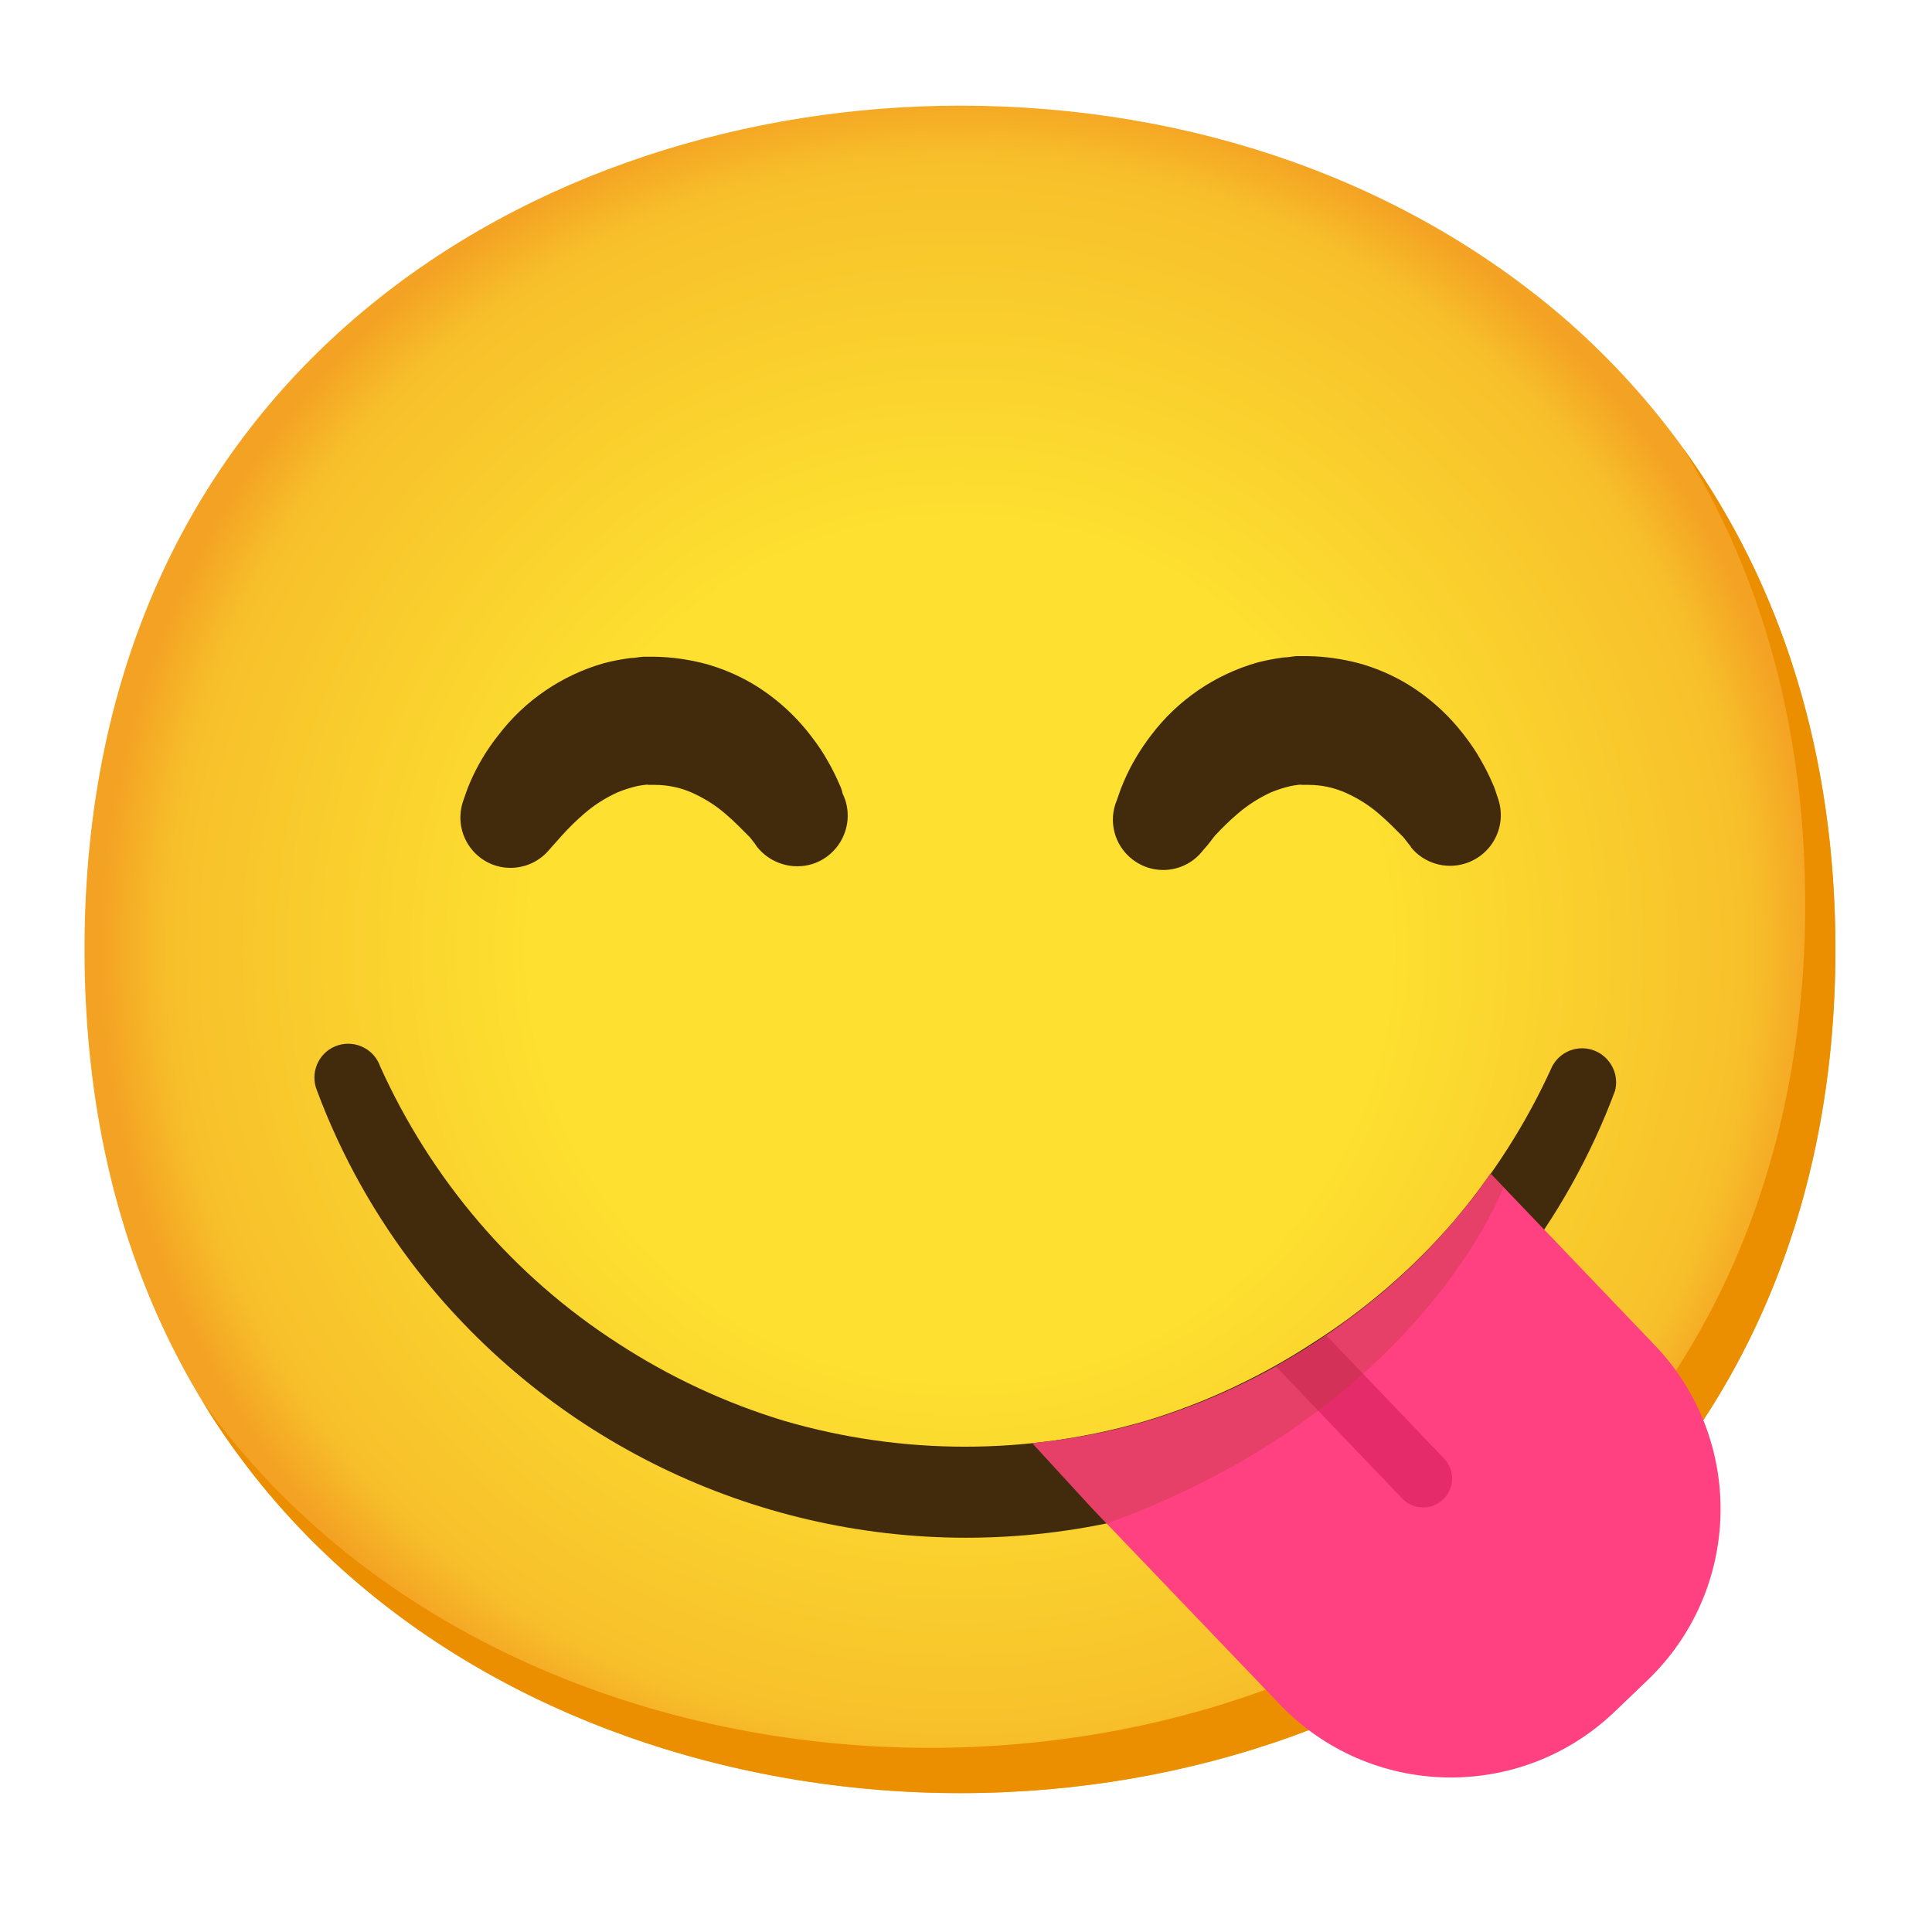
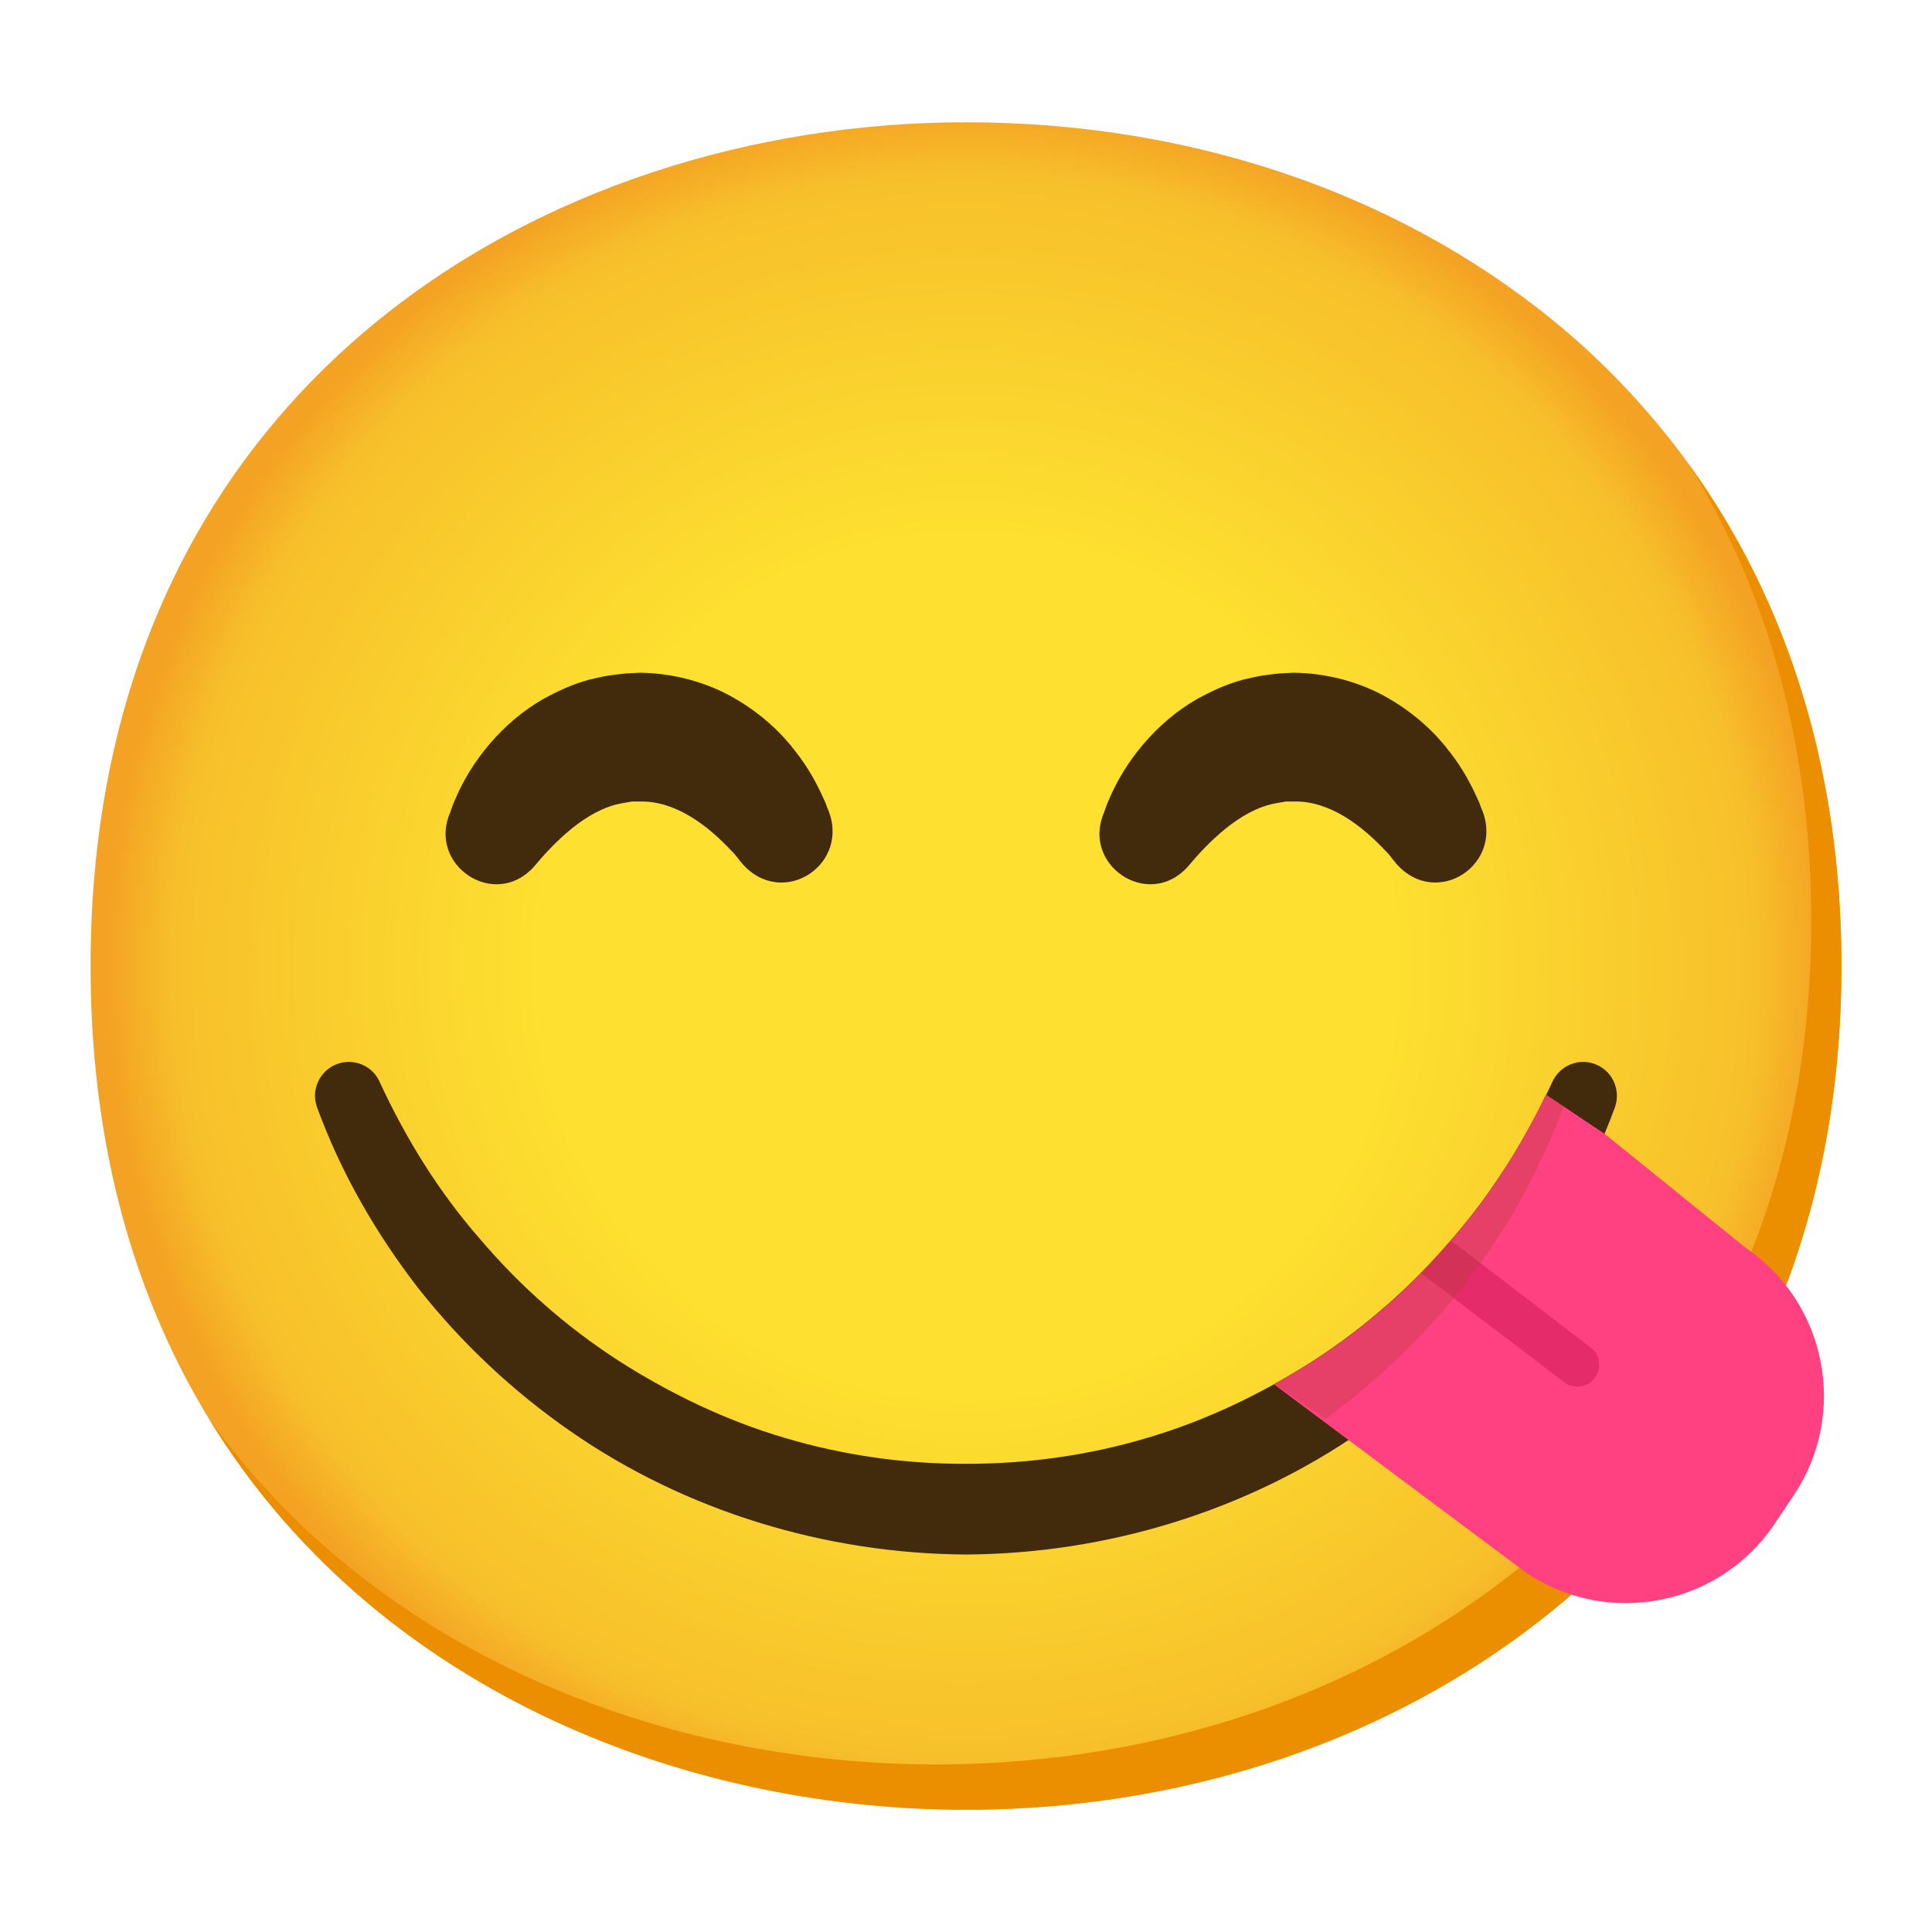
- <svg xmlns="http://www.w3.org/2000/svg" enable-background="new 0 0 128 128" viewBox="0 0 128 128">
-   <radialGradient id="a" cx="63.6" cy="62.9" gradientUnits="userSpaceOnUse" r="56.96">
+ <svg xmlns="http://www.w3.org/2000/svg" viewBox="0 0 128 128">
+   <radialGradient id="a" cx="64" cy="-568" gradientTransform="matrix(1 0 0 -1 0 -504)" gradientUnits="userSpaceOnUse" r="56.96">
    <stop offset=".5" stop-color="#fde030" />
    <stop offset=".92" stop-color="#f7c02b" />
    <stop offset="1" stop-color="#f4a223" />
  </radialGradient>
-   <path d="m63.6 118.8c-27.9 0-58-17.5-58-55.9s30.1-55.9 58-55.9c15.5 0 29.8 5.1 40.4 14.4 11.5 10.2 17.6 24.6 17.6 41.5s-6.1 31.2-17.6 41.4c-10.6 9.3-25 14.5-40.4 14.5z" fill="url(#a)" />
-   <path d="m25.15 70.57c1.69 3.77 3.92 7.29 6.61 10.43 2.66 3.1 5.75 5.79 9.18 8 3.41 2.22 7.11 3.95 11 5.13 7.84 2.29 16.16 2.29 24 0 3.89-1.18 7.59-2.91 11-5.13 3.47-2.2 6.61-4.9 9.3-8 2.69-3.13 4.91-6.62 6.61-10.38.6-1.09 1.96-1.49 3.05-.89.9.5 1.36 1.54 1.1 2.54-1.61 4.32-3.88 8.37-6.72 12-8.76 11.12-22.13 17.61-36.28 17.61-14.16-.01-27.53-6.5-36.28-17.63-2.84-3.63-5.11-7.68-6.72-12-.47-1.14.07-2.46 1.21-2.93s2.46.07 2.93 1.21z" fill="#422b0d" />
-   <path d="m111.49 29.67c5.33 8.6 8.11 18.84 8.11 30.23 0 16.9-6.1 31.2-17.6 41.4-10.6 9.3-25 14.5-40.4 14.5-18.06 0-37-7.35-48.18-22.94 10.76 17.66 31 25.94 50.18 25.94 15.4 0 29.8-5.2 40.4-14.5 11.5-10.2 17.6-24.5 17.6-41.4 0-12.74-3.47-24.06-10.11-33.23z" fill="#eb8f00" />
-   <path d="m50.15 56.1-.15-.22-.21-.27c-.08-.11-.16-.2-.26-.29l-.62-.62c-.25-.25-.55-.52-.86-.79-.66-.57-1.4-1.03-2.2-1.39-.78-.35-1.63-.52-2.48-.52h-.37c-.1-.02-.19-.02-.29 0-.18.02-.36.05-.54.09-.42.1-.82.23-1.22.39-.8.36-1.54.82-2.2 1.39-.54.46-1.04.95-1.51 1.47l-.57.64-.3.34c-1.19 1.4-3.29 1.58-4.69.39-1.07-.91-1.46-2.39-.97-3.71l.11-.32c.1-.31.22-.61.35-.91.48-1.09 1.09-2.11 1.83-3.04 1.75-2.31 4.21-3.99 7-4.79.57-.15 1.15-.26 1.74-.34.3 0 .74-.09.87-.09h.76c1.14.02 2.27.18 3.37.47 1.05.29 2.06.71 3 1.25 1.55.9 2.91 2.11 4 3.54.42.54.8 1.1 1.13 1.7.27.47.51.95.72 1.44.08.16.15.33.2.5 0 .13.08.24.11.33l.1.26c.57 1.77-.4 3.67-2.17 4.24-1.34.42-2.81-.04-3.68-1.14z" fill="#422b0d" />
-   <path d="m93.48 56.1-.18-.22-.21-.27c-.08-.11-.16-.2-.26-.29l-.62-.62c-.25-.25-.55-.52-.86-.79-.66-.57-1.4-1.03-2.2-1.39-.77-.34-1.61-.52-2.45-.52h-.41c-.1-.02-.19-.02-.29 0-.18.02-.36.05-.54.09-.42.1-.82.23-1.22.39-.81.37-1.57.85-2.24 1.43-.54.46-1.04.95-1.52 1.47l-.48.62-.3.34c-1.12 1.46-3.21 1.73-4.67.6-1.2-.92-1.63-2.54-1.03-3.94l.11-.32c.1-.31.22-.61.35-.91.47-1.1 1.09-2.13 1.82-3.08 1.75-2.31 4.21-3.99 7-4.79.57-.15 1.15-.26 1.74-.34.3 0 .73-.09.87-.09h.76c1.14.02 2.27.18 3.37.47 1.05.29 2.06.71 3 1.25 1.55.9 2.91 2.11 4 3.54.42.54.8 1.1 1.13 1.7.27.47.51.95.72 1.44.08.16.15.33.2.5l.11.33.09.27c.57 1.77-.4 3.66-2.17 4.23-1.33.43-2.78-.01-3.65-1.1z" fill="#422b0d" />
-   <g fill="#ff4081">
-     <path d="m81.53 92.07c.88-.41 1.75-.85 2.6-1.31-.85.46-1.72.9-2.6 1.31z" />
-     <path d="m86.67 89.27c-.83.52-1.67 1-2.53 1.48 1-.54 2-1.11 2.92-1.72z" />
-     <path d="m74 94.68c.67-.16 1.34-.33 2-.53-.64.21-1.31.36-2 .53z" />
-     <path d="m94.16 83.21c.71-.73 1.41-1.48 2.08-2.26-.67.78-1.37 1.53-2.08 2.26z" />
-     <path d="m78.83 93.21c.89-.34 1.77-.71 2.64-1.11-.87.4-1.75.77-2.64 1.11z" />
-     <path d="m76 94.16c.93-.27 1.83-.58 2.73-.92-.88.34-1.73.65-2.73.92z" />
-     <path d="m92.21 85.1c-.61.54-1.24 1.06-1.89 1.55-.32.26-.65.5-1 .75-.75.57-1.51 1.12-2.29 1.63 1-.63 1.9-1.31 2.82-2s1.61-1.26 2.36-1.93z" />
+   <path d="m64 119.9c-27.9 0-58-17.5-58-55.9s30.1-55.9 58-55.9c15.5 0 29.8 5.1 40.4 14.4 11.5 10.2 17.6 24.6 17.6 41.5s-6.1 31.2-17.6 41.4c-10.6 9.3-25 14.5-40.4 14.5z" fill="url(#a)" />
+   <path d="m111.89 30.77c5.33 8.6 8.11 18.84 8.11 30.23 0 16.9-6.1 31.2-17.6 41.4-10.6 9.3-25 14.5-40.4 14.5-18.06 0-37.04-7.35-48.18-22.94 10.76 17.66 30.99 25.94 50.18 25.94 15.4 0 29.8-5.2 40.4-14.5 11.5-10.2 17.6-24.5 17.6-41.4 0-12.74-3.47-24.06-10.11-33.23z" fill="#eb8f00" />
+   <g fill="#422b0d">
+     <path d="m49.16 57.2c-.04-.05-.29-.35-.39-.49-.09-.11-.18-.23-.26-.29-1.57-1.68-3.7-3.37-6.13-3.32h.17-.58c-.26 0-.21.03-.29.04-.07 0-.35.06-.54.09-2.35.45-4.43 2.59-5.8 4.23-2.61 2.83-7.03-.16-5.51-3.64.08-.21.17-.53.35-.91 1.02-2.41 3.05-5.03 5.85-6.62.9-.49 1.89-.96 2.97-1.25.56-.13 1.04-.26 1.74-.34.3-.04.74-.09.87-.09l.76-.04c2.2.02 4.48.62 6.34 1.72 1.78 1.03 3.12 2.33 4.03 3.54.81 1.04 1.37 2.06 1.85 3.14.11.22.16.38.2.5 1.72 3.75-2.95 6.83-5.63 3.73z" />
+     <path d="m92.49 57.2c-.04-.05-.29-.35-.39-.49-.09-.11-.18-.23-.26-.29-1.57-1.68-3.7-3.37-6.13-3.32h.17-.58c-.26 0-.21.03-.29.04-.07 0-.35.06-.54.09-2.35.45-4.44 2.59-5.81 4.23-2.61 2.83-7.03-.16-5.51-3.64.08-.21.17-.53.35-.91 1.02-2.41 3.05-5.03 5.85-6.62.9-.49 1.89-.96 2.97-1.25.56-.13 1.04-.26 1.74-.34.3-.04.73-.09.87-.09l.76-.04c2.2.02 4.48.62 6.34 1.72 1.78 1.03 3.12 2.33 4.03 3.54.81 1.04 1.37 2.06 1.85 3.14.11.22.16.38.2.5 1.71 3.74-2.94 6.83-5.62 3.73z" />
+     <path d="m25.15 71.67c1.73 3.76 3.92 7.29 6.62 10.38 2.65 3.13 5.75 5.86 9.18 8.08 3.43 2.2 7.13 3.98 11.03 5.13 3.89 1.16 7.96 1.74 12.02 1.72 4.07.01 8.13-.56 12.02-1.72 3.9-1.15 7.6-2.93 11.03-5.13 3.42-2.22 6.52-4.95 9.18-8.08 2.69-3.1 4.89-6.63 6.62-10.38.52-1.13 1.85-1.63 2.97-1.11 1.07.49 1.56 1.72 1.17 2.81-1.58 4.3-3.89 8.34-6.71 11.99-2.86 3.62-6.27 6.82-10.07 9.46-7.62 5.3-16.92 8.12-26.21 8.17-9.29-.05-18.59-2.87-26.21-8.17-3.81-2.64-7.21-5.84-10.07-9.46-2.82-3.65-5.14-7.68-6.71-11.99-.43-1.16.17-2.45 1.33-2.88 1.1-.4 2.32.11 2.8 1.16v.02z" />
  </g>
-   <g fill="#ab3f2e">
-     <path d="m78.75 93.24h.08z" opacity=".3" />
-     <path d="m81.47 92.1h.06z" opacity=".3" />
-     <path d="m94.16 83.21c-.07.07-.13.14-.2.2-.56.59-1.15 1.15-1.75 1.69.63-.56 1.24-1.14 1.82-1.75z" opacity=".3" />
-   </g>
-   <path d="m68.35 95.64 3.71 3.94.36.37z" fill="#ff4081" />
-   <path d="m72.42 99.95.89.96.01-.01v-.01z" fill="#ab3f2e" opacity=".3" />
-   <path d="m109.62 89.11-7-7.32-.28-.29-2.68-2.8-.79-.83-.1-.1c-.79 1.12-1.63 2.2-2.53 3.23-2.66 3.1-5.75 5.79-9.18 8-3.41 2.22-7.11 3.95-11 5.13-2.5.74-5.07 1.23-7.67 1.48l4.03 4.39.9.94.72.75.41.43 10.34 10.8c5.99 6.26 15.92 6.48 22.18.49l2.16-2.07c6.27-5.99 6.51-15.92.52-22.2-.01-.01-.02-.02-.03-.03z" fill="#ff4081" />
-   <path d="m95.67 96.63-7.81-8.17c-.27.19-.53.39-.8.57-.83.53-1.67 1-2.52 1.51l8.36 8.74c.35.37.83.58 1.34.59.51.02 1-.17 1.37-.53.76-.72.8-1.92.08-2.69 0 0-.01-.01-.02-.02z" fill="#e62b6b" />
-   <path d="m99.61 78.66-.79-.83-.1-.1c-.77 1.13-1.6 2.22-2.48 3.27-2.66 3.1-5.75 5.79-9.18 8-3.41 2.22-7.11 3.95-11 5.13-2.5.74-5.07 1.23-7.67 1.48l4.03 4.39.9.94c18.61-6.75 25.06-19.23 26.29-22.28z" fill="#ab3f2e" opacity=".3" />
+   <path d="m115.58 82.61-9.28-7.5-.99-.66-.26-.17-.03-.02-2.43-1.63-.17-.11c-1.66 3.44-3.7 6.68-6.19 9.54-2.65 3.13-5.75 5.86-9.18 8.08-.86.55-1.74 1.08-2.64 1.58l16.72 12.49c5.44 3.64 12.81 2.18 16.45-3.26l1.26-1.88c3.64-5.44 2.18-12.81-3.26-16.45z" fill="#ff4081" />
+   <path d="m105.3 89.21-9.18-7.03c-.64.74-1.29 1.47-1.98 2.17l9.55 7.27c.33.22.72.29 1.09.22.36-.07.7-.28.92-.62.45-.67.27-1.57-.4-2.01z" fill="#e62b6b" />
+   <path d="m96.85 85.37c2.82-3.65 5.14-7.68 6.71-11.99 0-.03.03-.05.04-.08l-1-.67-.17-.11s0 0 0 0c-.41.85-.85 1.7-1.31 2.52-.01.02-.03.05-.04.07-.45.79-.91 1.57-1.4 2.33-.13.21-.28.4-.41.6-.39.58-.78 1.17-1.2 1.73-.58.78-1.19 1.54-1.83 2.27-2.65 3.13-5.75 5.86-9.18 8.08-.86.55-1.74 1.08-2.64 1.58l1.58 1.07.82.55s.65.44.65.44l.37.24c3.37-2.48 6.41-5.38 9-8.65z" fill="#ab3f2e" opacity=".3" />
</svg>
